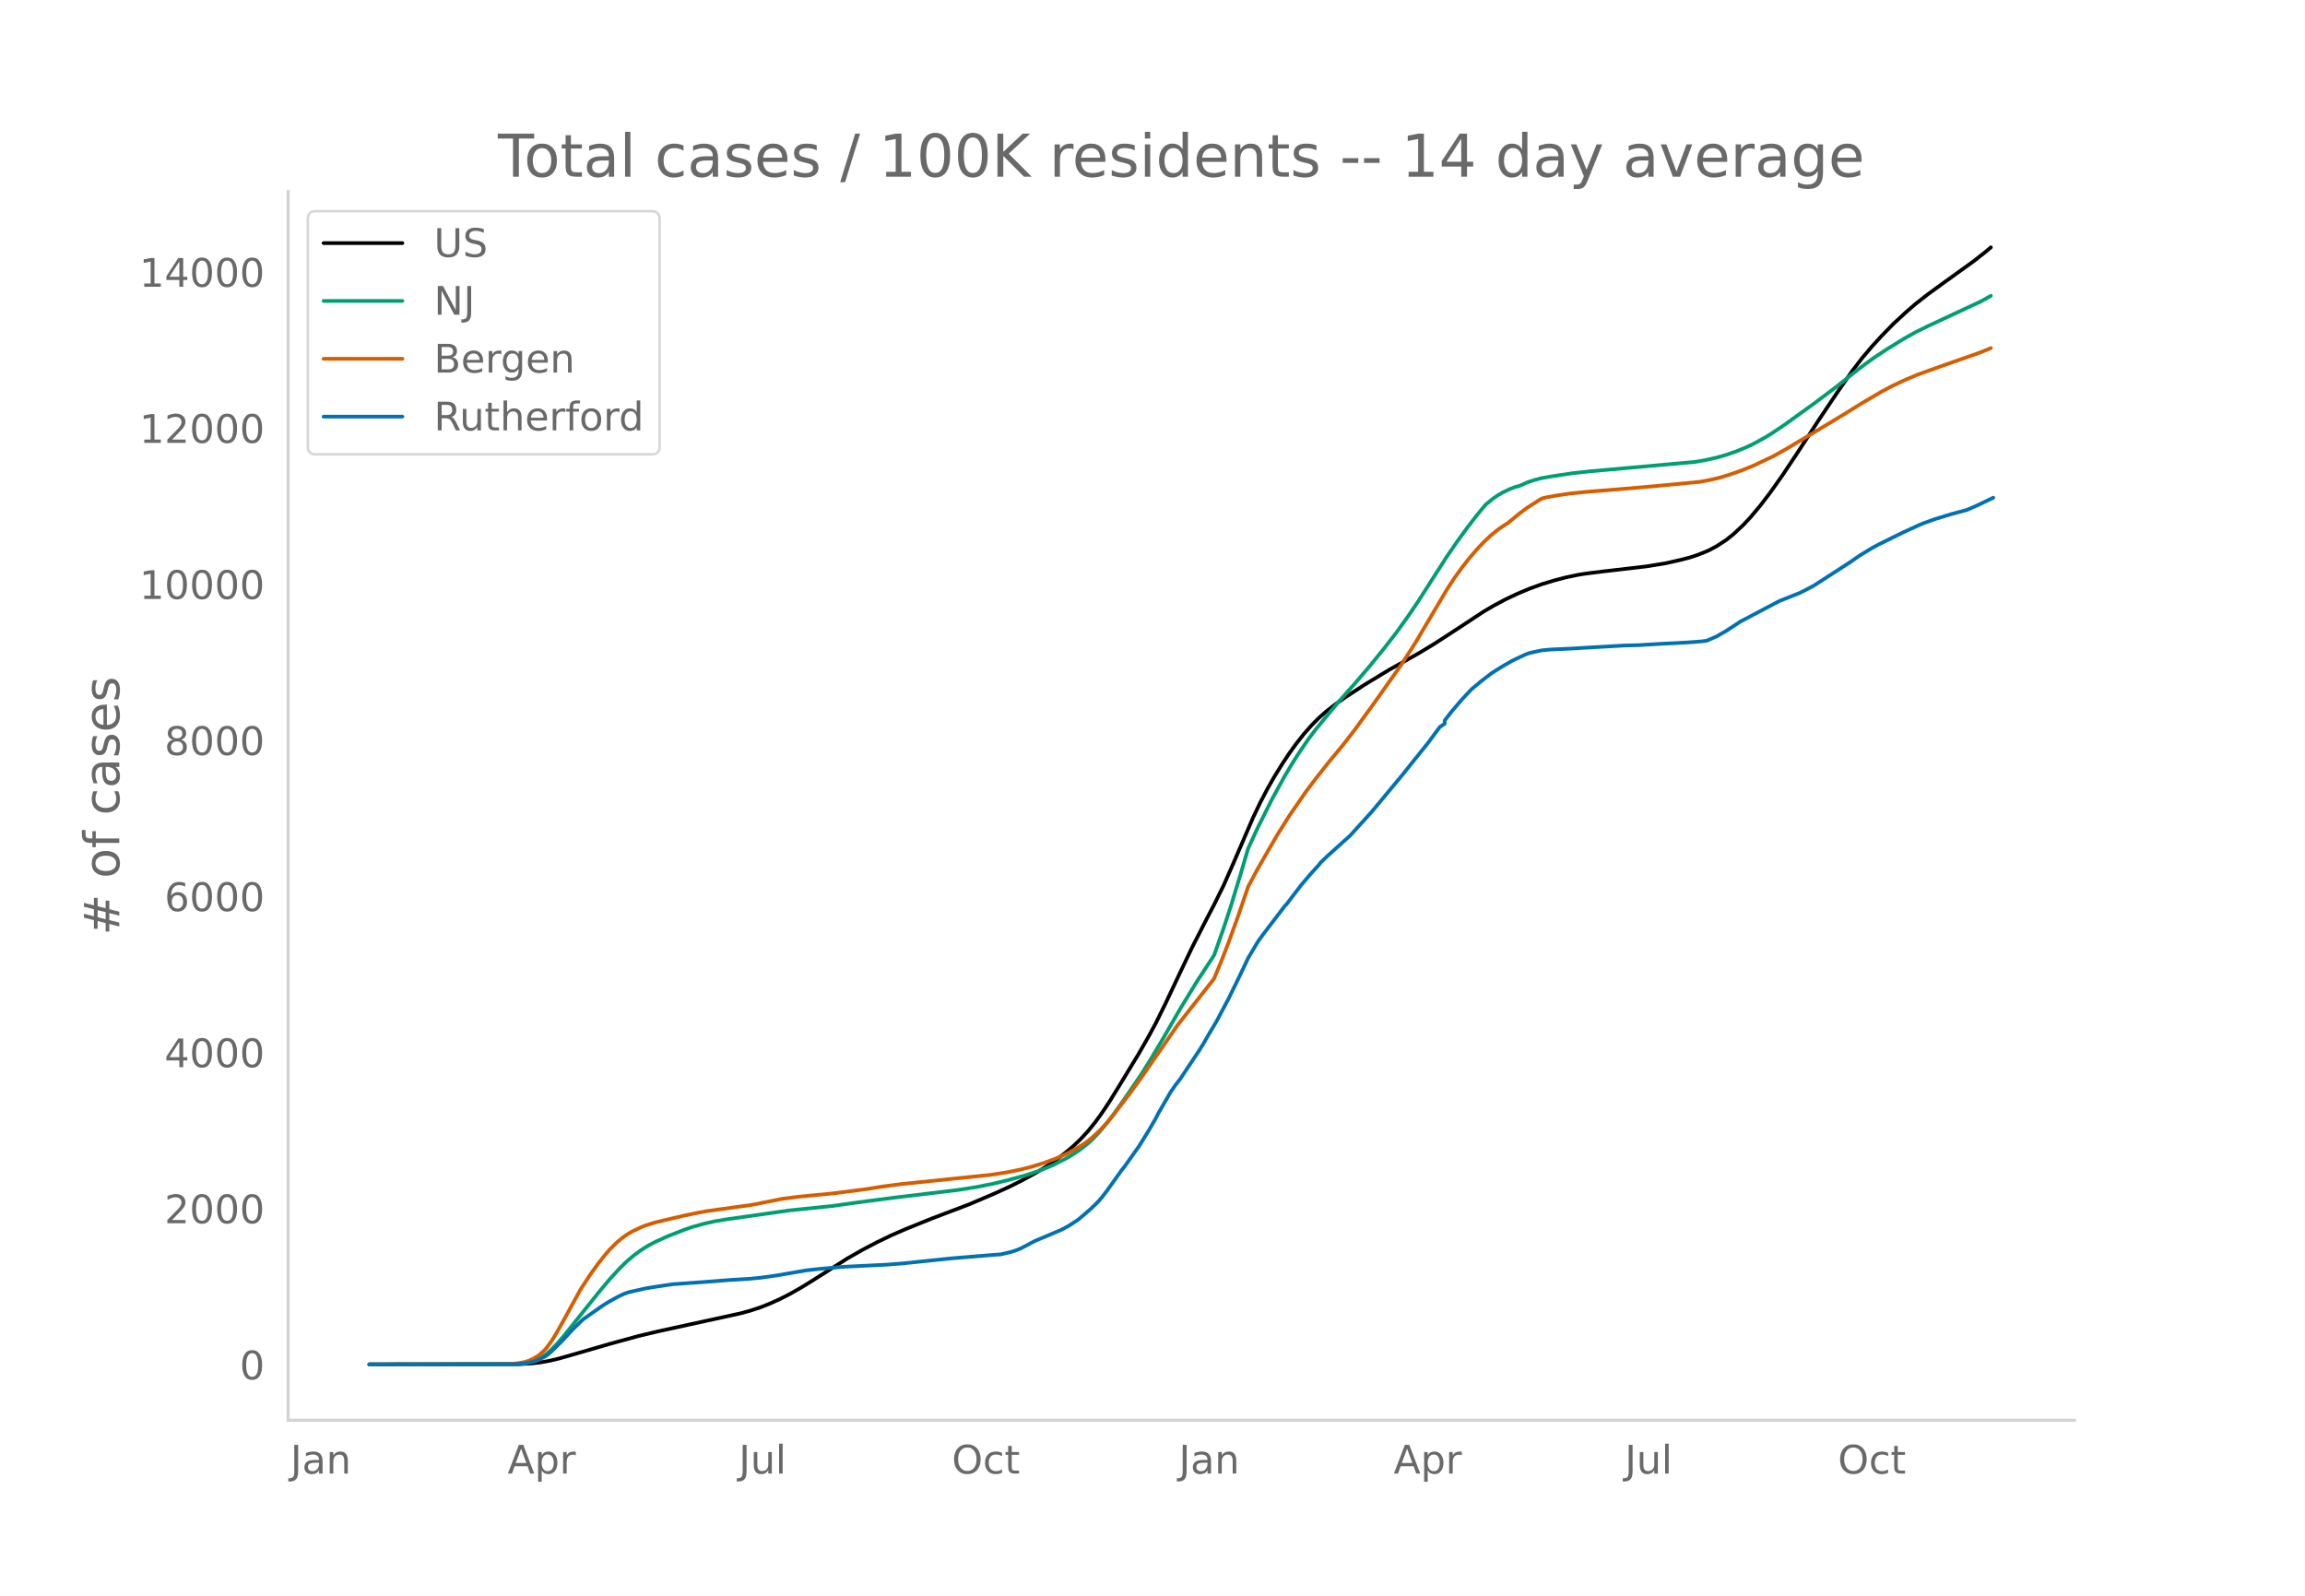
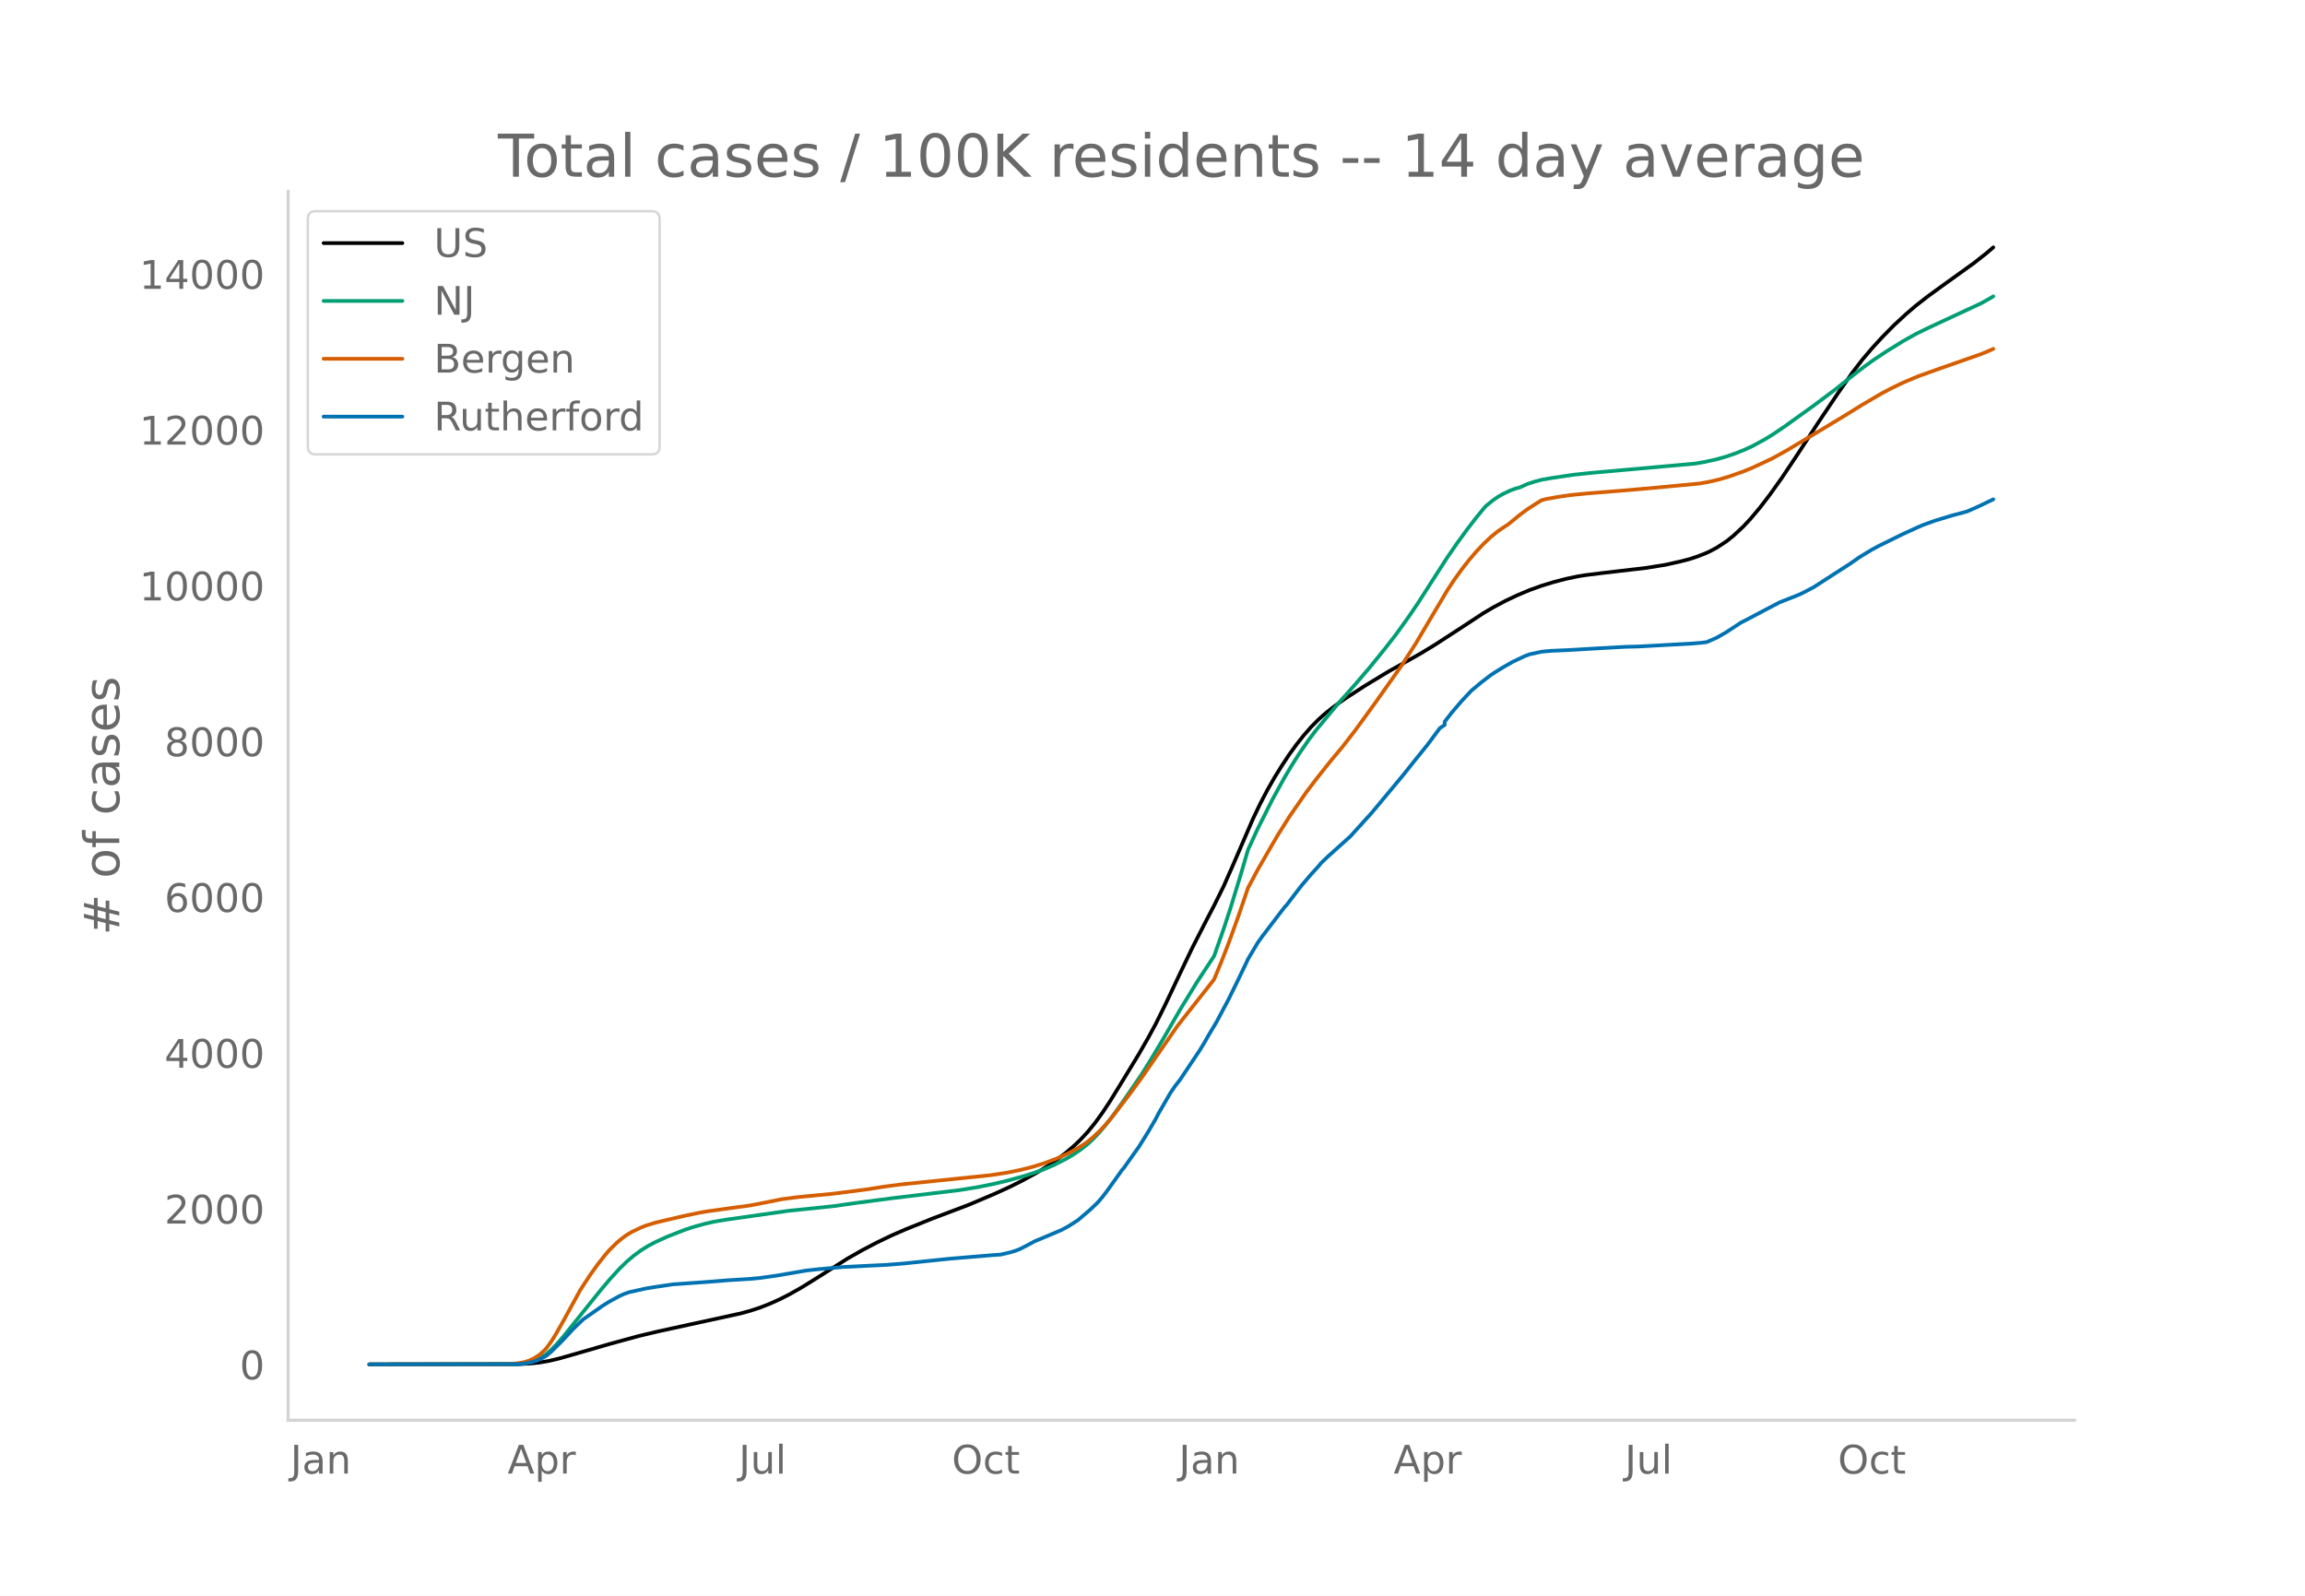
<svg xmlns="http://www.w3.org/2000/svg" xmlns:xlink="http://www.w3.org/1999/xlink" height="864" viewBox="0 0 936 648" width="1248">
  <defs>
    <style>*{stroke-linecap:butt;stroke-linejoin:round}</style>
  </defs>
  <g id="figure_1">
    <path d="M0 648h936V0H0z" style="fill:#fff" id="patch_1" />
    <g id="axes_1">
      <path d="M117 576.72h725.4V77.76H117z" style="fill:none" id="patch_2" />
-       <path clip-path="url(#p20eaaea57a)" d="m149.973 554.04 60.13-.083 4.928-.24 3.943-.415 3.943-.68 3.943-.924 5.914-1.684 14.786-4.29 11.829-3.238 7.886-1.875 12.814-2.798 20.7-4.52 3.944-1.087 3.943-1.295 3.942-1.557 3.943-1.777 3.943-1.998 4.929-2.795 4.929-3.052 13.8-8.755 5.914-3.373 5.915-3.108 5.914-2.853 5.914-2.58 10.843-4.37 14.786-5.609 10.844-4.623 5.914-2.715 4.929-2.472 5.914-3.246 3.943-2.428 3.943-2.679 3.943-2.992 2.957-2.523 2.957-2.818 2.957-3.195 2.958-3.652 2.957-4.077 2.957-4.474 3.943-6.393 7.886-12.98 3.943-6.888 2.957-5.479 3.943-7.977 5.914-12.54 4.929-10.318 5.914-11.57 2.957-5.665 3.943-7.99 3.943-8.958 7.886-18.293 2.957-6.2 2.957-5.655 2.958-5.19 2.957-4.748 2.957-4.481 2.957-4.078 2.957-3.736 2.958-3.364 2.957-3 2.957-2.637 3.943-3.088 3.943-2.786 7.886-5.133 9.857-5.985 6.9-3.855 5.915-3.345 5.914-3.592 9.857-6.406 9.858-6.488 3.943-2.328 4.928-2.631 4.929-2.334 4.929-2.07 4.928-1.778 4.929-1.5 4.928-1.287 4.93-1.037 2.956-.473 6.9-.857 17.744-2.073 7.885-1.276 5.915-1.33 3.943-1.018 2.957-.98 2.957-1.155 1.972-.855 2.957-1.582 3.943-2.57 2.957-2.368 3.943-3.685 2.957-3.17 3.943-4.701 3.943-5.157 4.929-6.944 5.914-8.87 8.872-13.642 7.885-11.75 5.915-8.458 3.943-5.14 3.943-4.653 3.943-4.32 4.928-5.027 4.929-4.56 3.943-3.402 4.929-3.855 5.914-4.312 12.814-9.226 4.93-3.888 1.97-1.67h0" style="fill:none;stroke:#000;stroke-linecap:round;stroke-width:1.5" id="line2d_1" />
-       <path clip-path="url(#p20eaaea57a)" d="m149.973 554.04 59.144-.106 2.957-.214 1.971-.286 1.972-.505 1.971-.758 1.972-1.026 1.971-1.373 1.972-1.742 1.971-2.013 2.957-3.389 3.943-4.933 10.843-13.513 3.943-4.69 3.943-4.328 2.957-2.898 2.957-2.51 2.958-2.17 2.957-1.836 2.957-1.547 4.929-2.244 6.9-2.687 2.957-1.008 4.929-1.38 3.943-.895 4.928-.837 25.63-3.642 9.857-1 7.885-.83 8.872-1.257 15.772-2.072 26.615-3.207 6.9-1.108 6.9-1.371 5.914-1.42 6.9-1.905 3.943-1.288 3.943-1.426 3.943-1.692 4.929-2.496 2.957-1.754 2.957-1.998 2.957-2.346 1.972-1.802 2.957-3.132 2.957-3.539 2.957-3.92 3.943-5.592 6.9-10.092 3.943-6.3 4.929-8.272 6.9-11.974 6.9-11.279 6.9-10.518 3.943-11.208 2.958-9.045 3.942-12.95 2.958-10.094 3.943-8.55 5.914-11.79 4.929-8.974 2.957-4.979 2.957-4.653 3.943-5.748 2.957-3.905 8.872-10.722 6.9-7.757 5.914-6.91 5.915-7.297 4.928-6.335 4.929-6.878 3.943-5.81 5.914-9.25 5.915-9.218 3.943-5.741 3.942-5.423 3.943-5.153 2.958-3.6.985-1.132 2.958-2.387 1.971-1.36 1.971-1.129 2.958-1.408 1.971-.735 1.972-.544 2.957-1.344 2.957-.98 2.957-.78 3.943-.695 8.872-1.32 6.9-.744 14.786-1.319 27.6-2.474 3.943-.669 4.929-1.083 3.943-1.13 3.943-1.37 3.943-1.605 2.957-1.39 4.928-2.693 2.958-1.825 4.928-3.318 11.83-8.516 8.87-6.65 6.9-5.512 4.93-3.804 3.942-2.842 4.93-3.257 6.9-4.272 4.928-2.765 4.929-2.426 21.686-10.11 3.943-2.216h0" style="fill:none;stroke:#009e73;stroke-linecap:round;stroke-width:1.5" id="line2d_2" />
-       <path clip-path="url(#p20eaaea57a)" d="m149.973 554.04 56.186-.099 3.943-.35 2.958-.512 1.971-.651 1.971-.958 1.972-1.274 1.971-1.74.986-1.098 1.972-2.702 1.971-3.177 2.957-5.249 6.9-12.61 3.943-6.028 2.958-4.117 2.957-3.78 1.971-2.288 2.957-2.91 1.972-1.654 1.971-1.442 1.972-1.192 3.943-1.892 1.971-.771 3.943-1.212 4.929-1.175 6.9-1.594 5.914-1.229 2.957-.526 9.858-1.38 7.886-1.075 7.885-1.536 4.93-1.003 6.9-.89 6.9-.66 6.9-.66 13.8-1.775 5.914-.955 7.886-1.052 36.472-3.764 6.9-1.07 4.929-1.02 4.928-1.233 4.93-1.528 4.928-1.845 3.943-1.763 3.943-2.048 2.957-1.792 1.971-1.42 1.972-1.619 2.957-2.764 1.971-2.102 2.958-3.47 6.9-8.976 4.928-6.778 14.786-21.407 10.843-13.79 3.943-5.031 2.958-7.146 2.957-7.625 3.943-10.91 3.943-11.58 3.943-7.408 7.885-13.654 4.93-7.848 6.9-9.988 3.942-5.21 2.957-3.75 2.958-3.716 4.928-5.925 4.929-6.36 7.886-10.86 10.843-15.34 5.914-9.19 5.915-10.01 6.9-11.645 2.957-4.507 2.957-4.11 2.957-3.786 2.957-3.462 2.958-3.158 2.957-2.795 2.957-2.41 2.957-1.991.986-.6 4.929-4.047 2.957-2.194 3.943-2.545 1.971-1.203 1.972-.489 4.928-.884 4.929-.7 6.9-.686 14.786-1.184 12.815-1.13 17.743-1.692 3.943-.713 3.943-.914 3.943-1.17 5.914-2.09 3.943-1.622 7.886-3.704 5.914-3.295 3.943-2.378 7.886-4.692 11.829-7.154 6.9-4.292 7.886-4.629 3.943-2.092 4.928-2.363 5.915-2.504 8.871-3.177 16.758-5.878 3.943-1.648h0" style="fill:none;stroke:#d55e00;stroke-linecap:round;stroke-width:1.5" id="line2d_3" />
-       <path clip-path="url(#p20eaaea57a)" d="m149.973 554.04 59.144-.074 2.957-.149 1.971-.296 2.957-.693 1.972-.742 2.957-1.595 1.972-1.682 3.943-3.884 4.928-5.293 3.943-3.834 7.886-5.54 2.957-1.844 3.943-2.152 1.972-.902 1.971-.68 6.9-1.547 3.943-.63 6.9-1.027 12.815-.903 9.857-.779 8.872-.544 3.943-.383 6.9-.977 11.828-2.041 4.93-.544 9.856-.878 8.872-.446 8.872-.432 6.9-.545 6.9-.717 11.829-1.237 17.743-1.484 2.957-.185 3.943-.916 1.971-.593 1.972-.755 2.957-1.52 2.957-1.596 10.843-4.576 2.957-1.583 2.958-1.905.985-.655 4.93-4.218 2.956-2.832 1.972-2.288 1.971-2.585 5.915-8.298.985-1.175 3.943-5.578 1.972-2.746 3.943-6.369 2.957-5.095.986-1.955 4.928-8.533 1.972-2.882 1.971-2.523 7.886-11.823 1.971-3.24 1.972-3.451 2.957-4.935 4.929-9.3 3.943-8.064 2.957-6.184.986-2.102 3.943-6.654 1.971-2.745 8.872-11.65.985-1.052 2.958-3.896 2.957-3.858 3.943-4.626 2.957-3.228.986-1.249 2.957-2.82 7.886-7.099.985-.866 8.872-9.795 10.843-13.047 1.971-2.375 3.943-4.96 5.915-7.333 4.928-6.654 1.972-1.311v-1.323l2.957-3.81 3.943-4.613 3.943-4.217 3.943-3.29 3.943-3.042 1.971-1.287 2.957-1.83 3.943-2.263 4.929-2.325 1.972-.742 4.928-1.064 3.943-.359 2.957-.123 4.929-.223 10.843-.643 10.843-.606 5.914-.16 9.858-.582 3.943-.186 5.914-.309 5.914-.457 1.972-.273 3.943-1.731 3.943-2.263 5.914-3.884 2.957-1.52 5.915-3.142 6.9-3.624 3.943-1.546 3.943-1.57 1.971-.953 3.943-2.078 14.786-9.547 3.943-2.746 4.929-2.993 2.957-1.595 6.9-3.401 2.957-1.448 5.915-2.708 1.971-.853 4.929-1.781 6.9-2.103 5.914-1.57 3.943-1.707 6.9-3.29h0" style="fill:none;stroke:#0072b2;stroke-linecap:round;stroke-width:1.5" id="line2d_4" />
+       <path clip-path="url(#pdff04b3b71)" d="m149.973 554.04 60.13-.083 4.928-.239 3.943-.414 3.943-.68 3.943-.922 5.914-1.68 14.786-4.283 11.829-3.231 7.886-1.872 12.814-2.793 20.7-4.51 3.944-1.086 3.943-1.292 3.942-1.555 3.943-1.774 3.943-1.994 4.929-2.79 4.929-3.046 13.8-8.738 5.914-3.367 5.915-3.103 5.914-2.847 5.914-2.575 10.843-4.362 14.786-5.598 10.844-4.615 5.914-2.71 4.929-2.467 5.914-3.24 3.943-2.423 3.943-2.674 3.943-2.986 2.957-2.52 2.957-2.812 2.957-3.189 2.958-3.645 2.957-4.07 2.957-4.464 3.943-6.382 7.886-12.956 3.943-6.875 2.957-5.468 3.943-7.962 5.914-12.517 4.929-10.298 5.914-11.549 2.957-5.654 3.943-7.975 3.943-8.942 7.886-18.259 2.957-6.187 2.957-5.645 2.958-5.18 2.957-4.74 2.957-4.472 2.957-4.07 2.957-3.73 2.958-3.357 2.957-2.995 2.957-2.632 3.943-3.082 3.943-2.78 7.886-5.124 9.857-5.974 6.9-3.847 5.915-3.34 5.914-3.585 9.857-6.394 9.858-6.475 3.943-2.324 4.928-2.626 4.929-2.33 4.929-2.067 4.928-1.774 4.929-1.497 4.928-1.284 4.93-1.035 2.956-.472 6.9-.856 17.744-2.07 7.885-1.273 5.915-1.327 3.943-1.017 2.957-.978 2.957-1.152 1.972-.854 2.957-1.58 3.943-2.564 2.957-2.363 3.943-3.679 2.957-3.164 3.943-4.692 3.943-5.147 4.929-6.931 5.914-8.853 8.872-13.617 7.885-11.728 5.915-8.442 3.943-5.13 3.943-4.645 3.943-4.312 4.928-5.017 4.929-4.553 3.943-3.395 4.929-3.847 5.914-4.304 12.814-9.209 4.93-3.88 2.956-2.517h0" style="fill:none;stroke:#000;stroke-linecap:round;stroke-width:1.5" id="line2d_1" />
+       <path clip-path="url(#pdff04b3b71)" d="m149.973 554.04 59.144-.105 2.957-.214 1.971-.286 1.972-.504 1.971-.757 1.972-1.024 1.971-1.37 1.972-1.74 1.971-2.008 2.957-3.382 3.943-4.924 10.843-13.488 3.943-4.682 3.943-4.32 2.957-2.892 2.957-2.504 2.958-2.166 2.957-1.833 2.957-1.545 4.929-2.24 6.9-2.682 2.957-1.005 4.929-1.377 3.943-.895 4.928-.835 25.63-3.634 9.857-1 7.885-.828 8.872-1.254 15.772-2.068 26.615-3.201 6.9-1.106 6.9-1.369 5.914-1.416 6.9-1.903 3.943-1.285 3.943-1.424 3.943-1.688 4.929-2.491 2.957-1.751 2.957-1.994 2.957-2.342 1.972-1.799 2.957-3.125 2.957-3.533 2.957-3.913 3.943-5.582 6.9-10.072 3.943-6.29 4.929-8.255 6.9-11.952 6.9-11.257 6.9-10.499 3.943-11.187 2.958-9.028 3.942-12.926 2.958-10.075 3.943-8.534 5.914-11.768 4.929-8.957 2.957-4.97 2.957-4.644 3.943-5.737 2.957-3.898 8.872-10.701 6.9-7.744 5.914-6.896 5.915-7.284 4.928-6.323 4.929-6.865 3.943-5.798 5.914-9.233 5.915-9.201 3.943-5.73 3.942-5.414 3.943-5.143 2.958-3.593.985-1.13 2.958-2.382 1.971-1.358 1.971-1.126 2.958-1.406 1.971-.734 1.972-.543 2.957-1.341 2.957-.979 2.957-.779 3.943-.692 8.872-1.319 6.9-.742 14.786-1.316 27.6-2.47 3.943-.667 4.929-1.082 3.943-1.127 3.943-1.368 3.943-1.602 2.957-1.387 4.928-2.688 2.958-1.821 4.928-3.312 11.83-8.5 8.87-6.637 6.9-5.502 4.93-3.797 3.942-2.838 4.93-3.25 6.9-4.264 4.928-2.76 4.929-2.421 21.686-10.091 3.943-2.212.985-.606h0" style="fill:none;stroke:#009e73;stroke-linecap:round;stroke-width:1.5" id="line2d_2" />
+       <path clip-path="url(#pdff04b3b71)" d="m149.973 554.04 56.186-.098 3.943-.35 2.958-.511 1.971-.65 1.971-.956 1.972-1.272 1.971-1.736.986-1.096 1.972-2.697 1.971-3.172 2.957-5.239 6.9-12.585 3.943-6.018 2.958-4.109 2.957-3.773 1.971-2.284 2.957-2.903 1.972-1.653 1.971-1.439 1.972-1.189 3.943-1.889 1.971-.77 3.943-1.209 4.929-1.173 6.9-1.591 5.914-1.226 2.957-.526 9.858-1.377 7.886-1.073 7.885-1.533 4.93-1.001 6.9-.89 6.9-.658 6.9-.657 13.8-1.773 6.9-1.094 6.9-.909 36.472-3.757 6.9-1.068 4.929-1.017 4.928-1.231 4.93-1.525 4.928-1.843 3.943-1.759 3.943-2.044 2.957-1.789 1.971-1.418 1.972-1.615 2.957-2.76 1.971-2.097 2.958-3.463 6.9-8.96 4.928-6.765 14.786-21.367 10.843-13.763 3.943-5.023 2.958-7.133 2.957-7.61 3.943-10.89 3.943-11.558 3.943-7.394 7.885-13.628 4.93-7.834 6.9-9.97 3.942-5.199 2.957-3.743 2.958-3.71 4.928-5.913 4.929-6.349 7.886-10.84 10.843-15.311 5.914-9.172 5.915-9.99 6.9-11.624 2.957-4.5 2.957-4.1 2.957-3.78 2.957-3.455 2.958-3.153 2.957-2.79 2.957-2.404 2.957-1.988.986-.6 4.929-4.038 2.957-2.19 3.943-2.54 1.971-1.202 1.972-.487 4.928-.883 4.929-.699 6.9-.684 14.786-1.182 12.815-1.128 17.743-1.689 3.943-.711 3.943-.913 3.943-1.168 5.914-2.086 3.943-1.619 7.886-3.697 5.914-3.288 3.943-2.374 7.886-4.683 11.829-7.141 6.9-4.284 7.886-4.62 3.943-2.089 4.928-2.358 5.915-2.499 8.871-3.171 16.758-5.867 3.943-1.645.985-.465h0" style="fill:none;stroke:#d55e00;stroke-linecap:round;stroke-width:1.5" id="line2d_3" />
+       <path clip-path="url(#pdff04b3b71)" d="m149.973 554.04 60.13-.111 2.957-.222 2.957-.618 1.971-.58 1.972-.926 1.971-1.086 1.972-1.679 3.943-3.876 4.928-5.283 3.943-3.827 7.886-5.53 2.957-1.84 3.943-2.148 1.972-.9 1.971-.68 6.9-1.543 3.943-.63 6.9-1.024 12.815-.901 9.857-.778 8.872-.543 3.943-.383 6.9-.975 11.828-2.037 4.93-.543 9.856-.876 8.872-.445 8.872-.432 6.9-.543 6.9-.716 11.829-1.234 17.743-1.482 2.957-.185 3.943-.913 1.971-.593 1.972-.753 2.957-1.518 2.957-1.593 10.843-4.567 2.957-1.58 2.958-1.901.985-.654 4.93-4.21 2.956-2.827 1.972-2.283 1.971-2.58 5.915-8.283.985-1.173 3.943-5.568 1.972-2.74 3.943-6.357 2.957-5.086.986-1.95 4.928-8.518 1.972-2.877 1.971-2.518 7.886-11.801 1.971-3.234 1.972-3.444 2.957-4.926 4.929-9.283 3.943-8.048 2.957-6.173.986-2.098 3.943-6.641 1.971-2.74 8.872-11.63.985-1.049 2.958-3.888 2.957-3.852 3.943-4.616 2.957-3.222.986-1.247 2.957-2.815 7.886-7.085.985-.864 8.872-9.777 10.843-13.024 1.971-2.37 3.943-4.95 5.915-7.32 4.928-6.641 1.972-1.309v-1.32l2.957-3.803 3.943-4.604 3.943-4.21 3.943-3.283 3.943-3.037 1.971-1.284 2.957-1.827 3.943-2.259 4.929-2.32 1.972-.741 4.928-1.062 3.943-.358 2.957-.123 4.929-.223 11.829-.703 9.857-.543 5.914-.16 21.687-1.198 3.942-.333 1.972-.272 3.943-1.728 3.943-2.26 5.914-3.875 2.957-1.519 5.915-3.135 6.9-3.617 3.943-1.543 3.943-1.568 1.971-.95 3.943-2.074 14.786-9.53 3.943-2.74 4.929-2.988 2.957-1.593 6.9-3.394 2.957-1.445 5.915-2.703 1.971-.852 4.929-1.777 6.9-2.099 5.914-1.568 3.943-1.703 6.9-3.284h0" style="fill:none;stroke:#0072b2;stroke-linecap:round;stroke-width:1.5" id="line2d_4" />
      <path d="M117 576.72V77.76" style="fill:none;stroke:#d3d3d3;stroke-linecap:square;stroke-linejoin:miter;stroke-width:1.25" id="patch_3" />
      <path d="M117 576.72h725.4" style="fill:none;stroke:#d3d3d3;stroke-linecap:square;stroke-linejoin:miter;stroke-width:1.25" id="patch_4" />
      <g id="matplotlib.axis_1">
        <g id="xtick_1">
          <g style="fill:#696969" transform="matrix(.16 0 0 -.16 117.926 598.378)" id="text_1">
            <defs>
              <path d="M9.813 72.906h9.859V5.078q0-13.187-5-19.14-5-5.954-16.094-5.954h-3.75v8.297h3.078q6.531 0 9.219 3.672Q9.813-4.39 9.813 5.078z" id="DejaVuSans-74" />
              <path d="M34.281 27.484q-10.89 0-15.093-2.484-4.204-2.484-4.204-8.5 0-4.781 3.157-7.594 3.156-2.797 8.562-2.797 7.485 0 12 5.297 4.516 5.297 4.516 14.078v2zm17.922 3.72V0H43.22v8.297Q40.14 3.328 35.547.953q-4.594-2.375-11.234-2.375-8.391 0-13.36 4.719Q6 8.016 6 15.922q0 9.219 6.172 13.906 6.187 4.688 18.437 4.688h12.61v.89q0 6.203-4.078 9.594-4.078 3.39-11.453 3.39-4.688 0-9.141-1.124-4.438-1.125-8.531-3.375v8.312q4.921 1.906 9.562 2.844 4.64.953 9.031.953 11.875 0 17.735-6.156 5.86-6.14 5.86-18.64z" id="DejaVuSans-97" />
              <path d="M54.89 33.016V0h-8.984v32.719q0 7.765-3.031 11.61-3.031 3.858-9.078 3.858-7.281 0-11.484-4.64-4.204-4.625-4.204-12.64V0H9.08v54.688h9.03v-8.5q3.235 4.937 7.594 7.374Q30.078 56 35.797 56q9.422 0 14.25-5.828 4.844-5.828 4.844-17.156z" id="DejaVuSans-110" />
            </defs>
            <use xlink:href="#DejaVuSans-74" />
            <use x="29.492" xlink:href="#DejaVuSans-97" />
            <use x="90.771" xlink:href="#DejaVuSans-110" />
          </g>
        </g>
        <g id="xtick_2">
          <g style="fill:#696969" transform="matrix(.16 0 0 -.16 206.12 598.378)" id="text_2">
            <defs>
              <path d="M34.188 63.188 20.797 26.906h26.812zm-5.579 9.718h11.188L67.578 0h-10.25l-6.64 18.703h-32.86L11.188 0H.78z" id="DejaVuSans-65" />
              <path d="M18.11 8.203v-29H9.077v75.484h9.031v-8.296q2.844 4.875 7.157 7.234Q29.594 56 35.594 56q9.968 0 16.187-7.906 6.235-7.907 6.235-20.797T51.78 6.484q-6.218-7.906-16.187-7.906-6 0-10.328 2.375-4.313 2.375-7.157 7.25zm30.578 19.094q0 9.906-4.079 15.547-4.078 5.64-11.203 5.64-7.14 0-11.218-5.64-4.079-5.64-4.079-15.547 0-9.906 4.078-15.547 4.079-5.64 11.22-5.64 7.124 0 11.202 5.64t4.078 15.547z" id="DejaVuSans-112" />
              <path d="M41.11 46.297q-1.516.875-3.297 1.281Q36.03 48 33.89 48q-7.625 0-11.703-4.953-4.079-4.953-4.079-14.234V0H9.08v54.688h9.03v-8.5q2.844 4.984 7.375 7.39Q30.031 56 36.531 56q.922 0 2.047-.125 1.125-.11 2.484-.36z" id="DejaVuSans-114" />
            </defs>
            <use xlink:href="#DejaVuSans-65" />
            <use x="68.408" xlink:href="#DejaVuSans-112" />
            <use x="131.885" xlink:href="#DejaVuSans-114" />
          </g>
        </g>
        <g id="xtick_3">
          <g style="fill:#696969" transform="matrix(.16 0 0 -.16 300.009 598.378)" id="text_3">
            <defs>
              <path d="M8.5 21.578v33.11h8.984V21.922q0-7.766 3.016-11.656 3.031-3.875 9.094-3.875 7.265 0 11.484 4.64 4.234 4.64 4.234 12.656v31h8.985V0h-8.984v8.406Q42.047 3.422 37.718 1q-4.313-2.422-10.032-2.422-9.421 0-14.312 5.86Q8.5 10.296 8.5 21.578zM31.11 56z" id="DejaVuSans-117" />
              <path d="M9.422 75.984h8.984V0H9.422z" id="DejaVuSans-108" />
            </defs>
            <use xlink:href="#DejaVuSans-74" />
            <use x="29.492" xlink:href="#DejaVuSans-117" />
            <use x="92.871" xlink:href="#DejaVuSans-108" />
          </g>
        </g>
        <g id="xtick_4">
          <g style="fill:#696969" transform="matrix(.16 0 0 -.16 386.516 598.378)" id="text_4">
            <defs>
              <path d="M39.406 66.219q-10.75 0-17.078-8.016-6.312-8-6.312-21.828 0-13.766 6.312-21.781 6.328-8 17.078-8 10.735 0 17.016 8 6.281 8.015 6.281 21.781 0 13.828-6.281 21.828-6.281 8.016-17.016 8.016zm0 8q15.328 0 24.5-10.281 9.188-10.282 9.188-27.563 0-17.234-9.188-27.516-9.172-10.28-24.5-10.28-15.375 0-24.593 10.25-9.204 10.265-9.204 27.546t9.204 27.563q9.218 10.28 24.593 10.28z" id="DejaVuSans-79" />
              <path d="M48.781 52.594v-8.407q-3.812 2.11-7.64 3.157-3.828 1.047-7.735 1.047-8.75 0-13.593-5.547-4.829-5.532-4.829-15.547 0-10.016 4.829-15.563 4.843-5.53 13.593-5.53 3.907 0 7.735 1.046 3.828 1.047 7.64 3.156V2.094Q45.016.344 40.984-.531q-4.015-.89-8.562-.89-12.36 0-19.64 7.765-7.266 7.765-7.266 20.953 0 13.375 7.343 21.031Q20.22 56 33.016 56q4.14 0 8.093-.86 3.953-.843 7.672-2.546z" id="DejaVuSans-99" />
              <path d="M18.313 70.219V54.688h18.5v-6.985h-18.5V18.016q0-6.688 1.828-8.594 1.828-1.906 7.453-1.906h9.218V0h-9.218q-10.407 0-14.36 3.875-3.953 3.89-3.953 14.14v29.688H2.687v6.984h6.594V70.22z" id="DejaVuSans-116" />
            </defs>
            <use xlink:href="#DejaVuSans-79" />
            <use x="78.711" xlink:href="#DejaVuSans-99" />
            <use x="133.691" xlink:href="#DejaVuSans-116" />
          </g>
        </g>
        <g id="xtick_5">
          <g style="fill:#696969" transform="matrix(.16 0 0 -.16 478.703 598.378)" id="text_5">
            <use xlink:href="#DejaVuSans-74" />
            <use x="29.492" xlink:href="#DejaVuSans-97" />
            <use x="90.771" xlink:href="#DejaVuSans-110" />
          </g>
        </g>
        <g id="xtick_6">
          <g style="fill:#696969" transform="matrix(.16 0 0 -.16 565.912 598.378)" id="text_6">
            <use xlink:href="#DejaVuSans-65" />
            <use x="68.408" xlink:href="#DejaVuSans-112" />
            <use x="131.885" xlink:href="#DejaVuSans-114" />
          </g>
        </g>
        <g id="xtick_7">
          <g style="fill:#696969" transform="matrix(.16 0 0 -.16 659.8 598.378)" id="text_7">
            <use xlink:href="#DejaVuSans-74" />
            <use x="29.492" xlink:href="#DejaVuSans-117" />
            <use x="92.871" xlink:href="#DejaVuSans-108" />
          </g>
        </g>
        <g id="xtick_8">
          <g style="fill:#696969" transform="matrix(.16 0 0 -.16 746.308 598.378)" id="text_8">
            <use xlink:href="#DejaVuSans-79" />
            <use x="78.711" xlink:href="#DejaVuSans-99" />
            <use x="133.691" xlink:href="#DejaVuSans-116" />
          </g>
        </g>
      </g>
      <g id="matplotlib.axis_2">
        <g id="ytick_1">
          <g style="fill:#696969" transform="matrix(.16 0 0 -.16 97.32 560.119)" id="text_9">
            <defs>
              <path d="M31.781 66.406q-7.61 0-11.453-7.5Q16.5 51.422 16.5 36.375q0-14.984 3.828-22.484 3.844-7.5 11.453-7.5 7.672 0 11.5 7.5 3.844 7.5 3.844 22.484 0 15.047-3.844 22.531-3.828 7.5-11.5 7.5zm0 7.813q12.266 0 18.735-9.703 6.468-9.688 6.468-28.141 0-18.406-6.468-28.11-6.47-9.687-18.735-9.687-12.25 0-18.718 9.688-6.47 9.703-6.47 28.109 0 18.453 6.47 28.14Q19.53 74.22 31.78 74.22z" id="DejaVuSans-48" />
            </defs>
            <use xlink:href="#DejaVuSans-48" />
          </g>
        </g>
        <g id="ytick_2">
-           <g style="fill:#696969" transform="matrix(.16 0 0 -.16 66.78 496.737)" id="text_10">
+           <g style="fill:#696969" transform="matrix(.16 0 0 -.16 66.78 496.856)" id="text_10">
            <defs>
              <path d="M19.188 8.297h34.421V0H7.33v8.297q5.609 5.812 15.296 15.594 9.703 9.797 12.188 12.64 4.734 5.313 6.609 9 1.89 3.688 1.89 7.25 0 5.813-4.078 9.469-4.078 3.672-10.625 3.672-4.64 0-9.797-1.61-5.14-1.609-11-4.89v9.969Q13.767 71.78 18.938 73q5.188 1.219 9.485 1.219 11.328 0 18.062-5.672 6.735-5.656 6.735-15.125 0-4.5-1.688-8.531-1.672-4.016-6.125-9.485-1.218-1.422-7.765-8.187-6.532-6.766-18.453-18.922z" id="DejaVuSans-50" />
            </defs>
            <use xlink:href="#DejaVuSans-50" />
            <use x="63.623" xlink:href="#DejaVuSans-48" />
            <use x="127.246" xlink:href="#DejaVuSans-48" />
            <use x="190.869" xlink:href="#DejaVuSans-48" />
          </g>
        </g>
        <g id="ytick_3">
-           <g style="fill:#696969" transform="matrix(.16 0 0 -.16 66.78 433.355)" id="text_11">
+           <g style="fill:#696969" transform="matrix(.16 0 0 -.16 66.78 433.592)" id="text_11">
            <defs>
              <path d="M37.797 64.313 12.89 25.39h24.906zm-2.594 8.593H47.61V25.391h10.407v-8.203H47.609V0h-9.812v17.188H4.89v9.515z" id="DejaVuSans-52" />
            </defs>
            <use xlink:href="#DejaVuSans-52" />
            <use x="63.623" xlink:href="#DejaVuSans-48" />
            <use x="127.246" xlink:href="#DejaVuSans-48" />
            <use x="190.869" xlink:href="#DejaVuSans-48" />
          </g>
        </g>
        <g id="ytick_4">
-           <g style="fill:#696969" transform="matrix(.16 0 0 -.16 66.78 369.973)" id="text_12">
+           <g style="fill:#696969" transform="matrix(.16 0 0 -.16 66.78 370.33)" id="text_12">
            <defs>
              <path d="M33.016 40.375q-6.641 0-10.532-4.547-3.875-4.531-3.875-12.437 0-7.86 3.875-12.438 3.891-4.562 10.532-4.562 6.64 0 10.515 4.562 3.875 4.578 3.875 12.438 0 7.906-3.875 12.437-3.875 4.547-10.515 4.547zm19.578 30.922v-8.984q-3.719 1.75-7.5 2.671-3.782.938-7.5.938-9.766 0-14.922-6.594-5.14-6.594-5.875-19.922 2.875 4.25 7.219 6.516 4.359 2.266 9.578 2.266 10.984 0 17.36-6.672 6.374-6.657 6.374-18.125 0-11.235-6.64-18.032-6.641-6.78-17.672-6.78-12.657 0-19.344 9.687-6.688 9.703-6.688 28.109 0 17.281 8.204 27.563 8.203 10.28 22.015 10.28 3.719 0 7.5-.734t7.89-2.187z" id="DejaVuSans-54" />
            </defs>
            <use xlink:href="#DejaVuSans-54" />
            <use x="63.623" xlink:href="#DejaVuSans-48" />
            <use x="127.246" xlink:href="#DejaVuSans-48" />
            <use x="190.869" xlink:href="#DejaVuSans-48" />
          </g>
        </g>
        <g id="ytick_5">
-           <g style="fill:#696969" transform="matrix(.16 0 0 -.16 66.78 306.591)" id="text_13">
+           <g style="fill:#696969" transform="matrix(.16 0 0 -.16 66.78 307.066)" id="text_13">
            <defs>
              <path d="M31.781 34.625q-7.031 0-11.062-3.766-4.016-3.765-4.016-10.343 0-6.594 4.016-10.36Q24.75 6.391 31.78 6.391q7.032 0 11.078 3.78 4.063 3.798 4.063 10.345 0 6.578-4.031 10.343-4.016 3.766-11.11 3.766zm-9.86 4.188q-6.343 1.562-9.89 5.906Q8.5 49.079 8.5 55.329q0 8.733 6.219 13.812 6.234 5.078 17.062 5.078 10.89 0 17.094-5.078 6.203-5.079 6.203-13.813 0-6.25-3.547-10.61-3.531-4.343-9.828-5.906 7.125-1.656 11.094-6.5 3.984-4.828 3.984-11.796 0-10.61-6.468-16.282-6.47-5.656-18.532-5.656-12.047 0-18.531 5.656-6.469 5.672-6.469 16.282 0 6.968 4 11.797 4.016 4.843 11.14 6.5zM18.314 54.39q0-5.657 3.53-8.828 3.548-3.172 9.938-3.172 6.36 0 9.938 3.172 3.593 3.171 3.593 8.828 0 5.672-3.593 8.843-3.578 3.172-9.938 3.172-6.39 0-9.937-3.172-3.532-3.172-3.532-8.843z" id="DejaVuSans-56" />
            </defs>
            <use xlink:href="#DejaVuSans-56" />
            <use x="63.623" xlink:href="#DejaVuSans-48" />
            <use x="127.246" xlink:href="#DejaVuSans-48" />
            <use x="190.869" xlink:href="#DejaVuSans-48" />
          </g>
        </g>
        <g id="ytick_6">
-           <g style="fill:#696969" transform="matrix(.16 0 0 -.16 56.6 243.21)" id="text_14">
+           <g style="fill:#696969" transform="matrix(.16 0 0 -.16 56.6 243.803)" id="text_14">
            <defs>
              <path d="M12.406 8.297h16.11v55.625l-17.532-3.516v8.985l17.438 3.515h9.86V8.296H54.39V0H12.406z" id="DejaVuSans-49" />
            </defs>
            <use xlink:href="#DejaVuSans-49" />
            <use x="63.623" xlink:href="#DejaVuSans-48" />
            <use x="127.246" xlink:href="#DejaVuSans-48" />
            <use x="190.869" xlink:href="#DejaVuSans-48" />
            <use x="254.492" xlink:href="#DejaVuSans-48" />
          </g>
        </g>
        <g id="ytick_7">
-           <g style="fill:#696969" transform="matrix(.16 0 0 -.16 56.6 179.827)" id="text_15">
+           <g style="fill:#696969" transform="matrix(.16 0 0 -.16 56.6 180.54)" id="text_15">
            <use xlink:href="#DejaVuSans-49" />
            <use x="63.623" xlink:href="#DejaVuSans-50" />
            <use x="127.246" xlink:href="#DejaVuSans-48" />
            <use x="190.869" xlink:href="#DejaVuSans-48" />
            <use x="254.492" xlink:href="#DejaVuSans-48" />
          </g>
        </g>
        <g id="ytick_8">
-           <g style="fill:#696969" transform="matrix(.16 0 0 -.16 56.6 116.446)" id="text_16">
+           <g style="fill:#696969" transform="matrix(.16 0 0 -.16 56.6 117.277)" id="text_16">
            <use xlink:href="#DejaVuSans-49" />
            <use x="63.623" xlink:href="#DejaVuSans-52" />
            <use x="127.246" xlink:href="#DejaVuSans-48" />
            <use x="190.869" xlink:href="#DejaVuSans-48" />
            <use x="254.492" xlink:href="#DejaVuSans-48" />
          </g>
        </g>
        <g style="fill:#696969" transform="matrix(0 -.2 -.2 0 48.44 379.813)" id="text_17">
          <defs>
            <path d="M51.125 44H36.922l-4.11-16.313h14.313zm-7.328 27.781-5.078-20.265h14.265L58.11 71.78h7.813L60.89 51.516h15.234V44h-17.14l-4-16.313h15.53V20.22H53.079L48 0h-7.813l5.032 20.219H30.906L25.875 0h-7.86l5.079 20.219H7.719v7.468h17.187L29 44H13.281v7.516h17.625l4.985 20.265z" id="DejaVuSans-35" />
            <path d="M30.61 48.39q-7.22 0-11.422-5.64-4.204-5.64-4.204-15.453 0-9.813 4.172-15.453 4.188-5.64 11.453-5.64 7.188 0 11.375 5.655 4.203 5.672 4.203 15.438 0 9.719-4.203 15.406-4.187 5.688-11.375 5.688zm0 7.61q11.718 0 18.406-7.625 6.703-7.61 6.703-21.078 0-13.422-6.703-21.078-6.688-7.64-18.407-7.64-11.765 0-18.437 7.64-6.656 7.656-6.656 21.078 0 13.469 6.656 21.078Q18.844 56 30.609 56z" id="DejaVuSans-111" />
            <path d="M37.11 75.984V68.5h-8.594q-4.828 0-6.72-1.953-1.874-1.953-1.874-7.031v-4.828h14.797v-6.985H19.922V0H10.89v47.703H2.297v6.984h8.594V58.5q0 9.125 4.25 13.297 4.25 4.187 13.468 4.187z" id="DejaVuSans-102" />
            <path d="M44.281 53.078v-8.5q-3.797 1.953-7.906 2.922-4.094.984-8.5.984-6.688 0-10.031-2.047-3.344-2.046-3.344-6.156 0-3.125 2.39-4.906 2.391-1.781 9.626-3.39l3.078-.688q9.562-2.047 13.593-5.781 4.032-3.735 4.032-10.422 0-7.625-6.032-12.078-6.03-4.438-16.578-4.438-4.39 0-9.156.86Q10.688.296 5.422 2v9.281q4.984-2.594 9.812-3.89 4.829-1.282 9.579-1.282 6.343 0 9.75 2.172 3.421 2.172 3.421 6.125 0 3.656-2.468 5.61-2.453 1.953-10.813 3.765l-3.125.735q-8.344 1.75-12.062 5.39-3.704 3.64-3.704 9.985 0 7.718 5.47 11.906Q16.75 56 26.811 56q4.97 0 9.36-.734 4.406-.72 8.11-2.188z" id="DejaVuSans-115" />
            <path d="M56.203 29.594v-4.39H14.891q.593-9.282 5.593-14.142 5-4.859 13.938-4.859 5.172 0 10.031 1.266 4.86 1.265 9.656 3.812v-8.5Q49.266.734 44.187-.344 39.11-1.422 33.892-1.422q-13.094 0-20.735 7.61-7.64 7.625-7.64 20.625 0 13.421 7.25 21.296Q20.016 56 32.328 56q11.031 0 17.453-7.11 6.422-7.093 6.422-19.296zm-8.984 2.64q-.094 7.36-4.125 11.75-4.032 4.407-10.672 4.407-7.516 0-12.031-4.25-4.516-4.25-5.203-11.97z" id="DejaVuSans-101" />
          </defs>
          <use xlink:href="#DejaVuSans-35" />
          <use x="83.789" xlink:href="#DejaVuSans-32" />
          <use x="115.576" xlink:href="#DejaVuSans-111" />
          <use x="176.758" xlink:href="#DejaVuSans-102" />
          <use x="211.963" xlink:href="#DejaVuSans-32" />
          <use x="243.75" xlink:href="#DejaVuSans-99" />
          <use x="298.73" xlink:href="#DejaVuSans-97" />
          <use x="360.01" xlink:href="#DejaVuSans-115" />
          <use x="412.109" xlink:href="#DejaVuSans-101" />
          <use x="473.633" xlink:href="#DejaVuSans-115" />
        </g>
      </g>
      <g style="fill:#696969" transform="matrix(.24 0 0 -.24 202.185 71.76)" id="text_18">
        <defs>
          <path d="M-.297 72.906h61.672v-8.312H35.5V0h-9.906v64.594H-.296z" id="DejaVuSans-84" />
          <path d="M25.39 72.906h8.297L8.297-9.28H0z" id="DejaVuSans-47" />
          <path d="M9.813 72.906h9.859V42.094L52.39 72.906h12.703L28.906 38.922 67.672 0H54.688L19.672 35.11V0h-9.86z" id="DejaVuSans-75" />
          <path d="M9.422 54.688h8.984V0H9.422zm0 21.296h8.984v-11.39H9.422z" id="DejaVuSans-105" />
          <path d="M45.406 46.39v29.594h8.985V0h-8.985v8.203Q42.578 3.328 38.25.953q-4.313-2.375-10.375-2.375-9.906 0-16.14 7.906-6.22 7.922-6.22 20.813 0 12.89 6.22 20.797Q17.968 56 27.874 56q6.063 0 10.375-2.375 4.328-2.36 7.156-7.234zm-30.61-19.093q0-9.906 4.079-15.547 4.078-5.64 11.203-5.64 7.125 0 11.219 5.64 4.11 5.64 4.11 15.547 0 9.906-4.11 15.547-4.094 5.64-11.219 5.64-7.125 0-11.203-5.64-4.078-5.64-4.078-15.547z" id="DejaVuSans-100" />
          <path d="M4.89 31.39h26.313v-8H4.891z" id="DejaVuSans-45" />
          <path d="M32.172-5.078q-3.797-9.766-7.422-12.735-3.61-2.984-9.656-2.984H7.906v7.516h5.282q3.703 0 5.75 1.765Q21-9.766 23.483-3.219l1.61 4.094-22.11 53.813H12.5l17.094-42.766 17.093 42.766h9.516z" id="DejaVuSans-121" />
          <path d="M2.984 54.688H12.5L29.594 8.797l17.093 45.89h9.516L35.687 0H23.485z" id="DejaVuSans-118" />
          <path d="M45.406 27.984q0 9.766-4.031 15.125-4.016 5.375-11.297 5.375-7.219 0-11.25-5.375-4.031-5.359-4.031-15.125 0-9.718 4.031-15.093t11.25-5.375q7.281 0 11.297 5.375 4.031 5.375 4.031 15.093zm8.985-21.203q0-13.953-6.203-20.765Q42-20.797 29.203-20.797q-4.734 0-8.937.703-4.203.703-8.157 2.172v8.735q3.954-2.141 7.813-3.157 3.86-1.031 7.86-1.031 8.843 0 13.234 4.61 4.39 4.609 4.39 13.937v4.453q-2.781-4.844-7.125-7.234Q33.938 0 27.875 0 17.828 0 11.672 7.656q-6.156 7.672-6.156 20.328 0 12.688 6.156 20.344Q17.828 56 27.875 56q6.063 0 10.406-2.39 4.344-2.391 7.125-7.22v8.297h8.985z" id="DejaVuSans-103" />
        </defs>
        <use xlink:href="#DejaVuSans-84" />
        <use x="44.084" xlink:href="#DejaVuSans-111" />
        <use x="105.266" xlink:href="#DejaVuSans-116" />
        <use x="144.475" xlink:href="#DejaVuSans-97" />
        <use x="205.754" xlink:href="#DejaVuSans-108" />
        <use x="233.537" xlink:href="#DejaVuSans-32" />
        <use x="265.324" xlink:href="#DejaVuSans-99" />
        <use x="320.305" xlink:href="#DejaVuSans-97" />
        <use x="381.584" xlink:href="#DejaVuSans-115" />
        <use x="433.684" xlink:href="#DejaVuSans-101" />
        <use x="495.207" xlink:href="#DejaVuSans-115" />
        <use x="547.307" xlink:href="#DejaVuSans-32" />
        <use x="579.094" xlink:href="#DejaVuSans-47" />
        <use x="612.785" xlink:href="#DejaVuSans-32" />
        <use x="644.572" xlink:href="#DejaVuSans-49" />
        <use x="708.195" xlink:href="#DejaVuSans-48" />
        <use x="771.818" xlink:href="#DejaVuSans-48" />
        <use x="835.441" xlink:href="#DejaVuSans-75" />
        <use x="901.018" xlink:href="#DejaVuSans-32" />
        <use x="932.805" xlink:href="#DejaVuSans-114" />
        <use x="971.668" xlink:href="#DejaVuSans-101" />
        <use x="1033.191" xlink:href="#DejaVuSans-115" />
        <use x="1085.291" xlink:href="#DejaVuSans-105" />
        <use x="1113.074" xlink:href="#DejaVuSans-100" />
        <use x="1176.551" xlink:href="#DejaVuSans-101" />
        <use x="1238.074" xlink:href="#DejaVuSans-110" />
        <use x="1301.453" xlink:href="#DejaVuSans-116" />
        <use x="1340.662" xlink:href="#DejaVuSans-115" />
        <use x="1392.762" xlink:href="#DejaVuSans-32" />
        <use x="1424.549" xlink:href="#DejaVuSans-45" />
        <use x="1460.633" xlink:href="#DejaVuSans-45" />
        <use x="1496.717" xlink:href="#DejaVuSans-32" />
        <use x="1528.504" xlink:href="#DejaVuSans-49" />
        <use x="1592.127" xlink:href="#DejaVuSans-52" />
        <use x="1655.75" xlink:href="#DejaVuSans-32" />
        <use x="1687.537" xlink:href="#DejaVuSans-100" />
        <use x="1751.014" xlink:href="#DejaVuSans-97" />
        <use x="1812.293" xlink:href="#DejaVuSans-121" />
        <use x="1871.473" xlink:href="#DejaVuSans-32" />
        <use x="1903.26" xlink:href="#DejaVuSans-97" />
        <use x="1964.539" xlink:href="#DejaVuSans-118" />
        <use x="2023.719" xlink:href="#DejaVuSans-101" />
        <use x="2085.242" xlink:href="#DejaVuSans-114" />
        <use x="2126.355" xlink:href="#DejaVuSans-97" />
        <use x="2187.635" xlink:href="#DejaVuSans-103" />
        <use x="2251.111" xlink:href="#DejaVuSans-101" />
      </g>
      <g id="legend_1">
        <path d="M128.2 184.5h136.45q3.2 0 3.2-3.2V88.96q0-3.2-3.2-3.2H128.2q-3.2 0-3.2 3.2v92.34q0 3.2 3.2 3.2z" style="fill:none;opacity:.8;stroke:#ccc;stroke-linejoin:miter" id="patch_5" />
        <path d="M131.4 98.718h32" style="fill:none;stroke:#000;stroke-linecap:round;stroke-width:1.5" id="line2d_5" />
        <g style="fill:#696969" transform="matrix(.16 0 0 -.16 176.2 104.317)" id="text_19">
          <defs>
            <path d="M8.688 72.906h9.921V28.61q0-11.718 4.235-16.875 4.25-5.14 13.781-5.14 9.469 0 13.719 5.14 4.25 5.157 4.25 16.875v44.297H64.5V27.391q0-14.25-7.063-21.532-7.046-7.28-20.812-7.28-13.828 0-20.89 7.28-7.047 7.282-7.047 21.532z" id="DejaVuSans-85" />
            <path d="M53.516 70.516V60.89q-5.61 2.687-10.594 4-4.984 1.328-9.625 1.328-8.047 0-12.422-3.125t-4.375-8.89q0-4.845 2.906-7.313 2.907-2.453 11.016-3.97l5.953-1.218q11.031-2.11 16.281-7.406 5.25-5.297 5.25-14.172 0-10.61-7.11-16.078-7.093-5.469-20.812-5.469-5.172 0-11.015 1.172Q13.14.922 6.89 3.219v10.156q6-3.36 11.765-5.078 5.766-1.703 11.328-1.703 8.438 0 13.032 3.312 4.593 3.328 4.593 9.485 0 5.359-3.297 8.39-3.296 3.032-10.812 4.547L27.484 33.5q-11.03 2.188-15.968 6.875-4.922 4.688-4.922 13.047 0 9.672 6.812 15.234 6.813 5.563 18.766 5.563 5.14 0 10.453-.938 5.328-.922 10.89-2.765z" id="DejaVuSans-83" />
          </defs>
          <use xlink:href="#DejaVuSans-85" />
          <use x="73.193" xlink:href="#DejaVuSans-83" />
        </g>
        <path d="M131.4 122.203h32" style="fill:none;stroke:#009e73;stroke-linecap:round;stroke-width:1.5" id="line2d_7" />
        <g style="fill:#696969" transform="matrix(.16 0 0 -.16 176.2 127.802)" id="text_20">
          <defs>
            <path d="M9.813 72.906h13.28l32.329-60.984v60.984h9.562V0h-13.28L19.39 60.984V0H9.813z" id="DejaVuSans-78" />
          </defs>
          <use xlink:href="#DejaVuSans-78" />
          <use x="74.805" xlink:href="#DejaVuSans-74" />
        </g>
        <path d="M131.4 145.688h32" style="fill:none;stroke:#d55e00;stroke-linecap:round;stroke-width:1.5" id="line2d_9" />
        <g style="fill:#696969" transform="matrix(.16 0 0 -.16 176.2 151.287)" id="text_21">
          <defs>
            <path d="M19.672 34.813V8.108H35.5q7.953 0 11.781 3.297 3.844 3.297 3.844 10.078 0 6.844-3.844 10.078-3.828 3.25-11.781 3.25zm0 29.984V42.828h14.61q7.218 0 10.75 2.703 3.546 2.719 3.546 8.282 0 5.515-3.547 8.25-3.531 2.734-10.75 2.734zm-9.86 8.11h25.204q11.28 0 17.375-4.688Q58.5 63.53 58.5 54.89q0-6.703-3.125-10.657-3.125-3.953-9.188-4.922 7.282-1.562 11.313-6.53 4.031-4.954 4.031-12.376 0-9.765-6.64-15.093Q48.25 0 35.984 0H9.812z" id="DejaVuSans-66" />
          </defs>
          <use xlink:href="#DejaVuSans-66" />
          <use x="68.604" xlink:href="#DejaVuSans-101" />
          <use x="130.127" xlink:href="#DejaVuSans-114" />
          <use x="169.49" xlink:href="#DejaVuSans-103" />
          <use x="232.967" xlink:href="#DejaVuSans-101" />
          <use x="294.49" xlink:href="#DejaVuSans-110" />
        </g>
        <path d="M131.4 169.173h32" style="fill:none;stroke:#0072b2;stroke-linecap:round;stroke-width:1.5" id="line2d_11" />
        <g style="fill:#696969" transform="matrix(.16 0 0 -.16 176.2 174.773)" id="text_22">
          <defs>
            <path d="M44.39 34.188q3.172-1.079 6.172-4.594 3-3.516 6.032-9.672L66.609 0H56l-9.313 18.703q-3.624 7.328-7.015 9.719-3.39 2.39-9.25 2.39h-10.75V0h-9.86v72.906h22.266q12.5 0 18.656-5.234 6.157-5.219 6.157-15.766 0-6.89-3.203-11.437-3.204-4.532-9.297-6.282zM19.673 64.797V38.922h12.406q7.125 0 10.766 3.297 3.64 3.297 3.64 9.687 0 6.39-3.64 9.64-3.64 3.25-10.766 3.25z" id="DejaVuSans-82" />
            <path d="M54.89 33.016V0h-8.984v32.719q0 7.765-3.031 11.61-3.031 3.858-9.078 3.858-7.281 0-11.484-4.64-4.204-4.625-4.204-12.64V0H9.08v75.984h9.03V46.188q3.235 4.937 7.594 7.374Q30.078 56 35.797 56q9.422 0 14.25-5.828 4.844-5.828 4.844-17.156z" id="DejaVuSans-104" />
          </defs>
          <use xlink:href="#DejaVuSans-82" />
          <use x="64.982" xlink:href="#DejaVuSans-117" />
          <use x="128.361" xlink:href="#DejaVuSans-116" />
          <use x="167.57" xlink:href="#DejaVuSans-104" />
          <use x="230.949" xlink:href="#DejaVuSans-101" />
          <use x="292.473" xlink:href="#DejaVuSans-114" />
          <use x="333.586" xlink:href="#DejaVuSans-102" />
          <use x="368.791" xlink:href="#DejaVuSans-111" />
          <use x="429.973" xlink:href="#DejaVuSans-114" />
          <use x="469.336" xlink:href="#DejaVuSans-100" />
        </g>
      </g>
    </g>
  </g>
  <defs>
-     <clipPath id="p20eaaea57a">
+     <clipPath id="pdff04b3b71">
      <path d="M117 77.76h725.4v498.96H117z" />
    </clipPath>
  </defs>
</svg>
